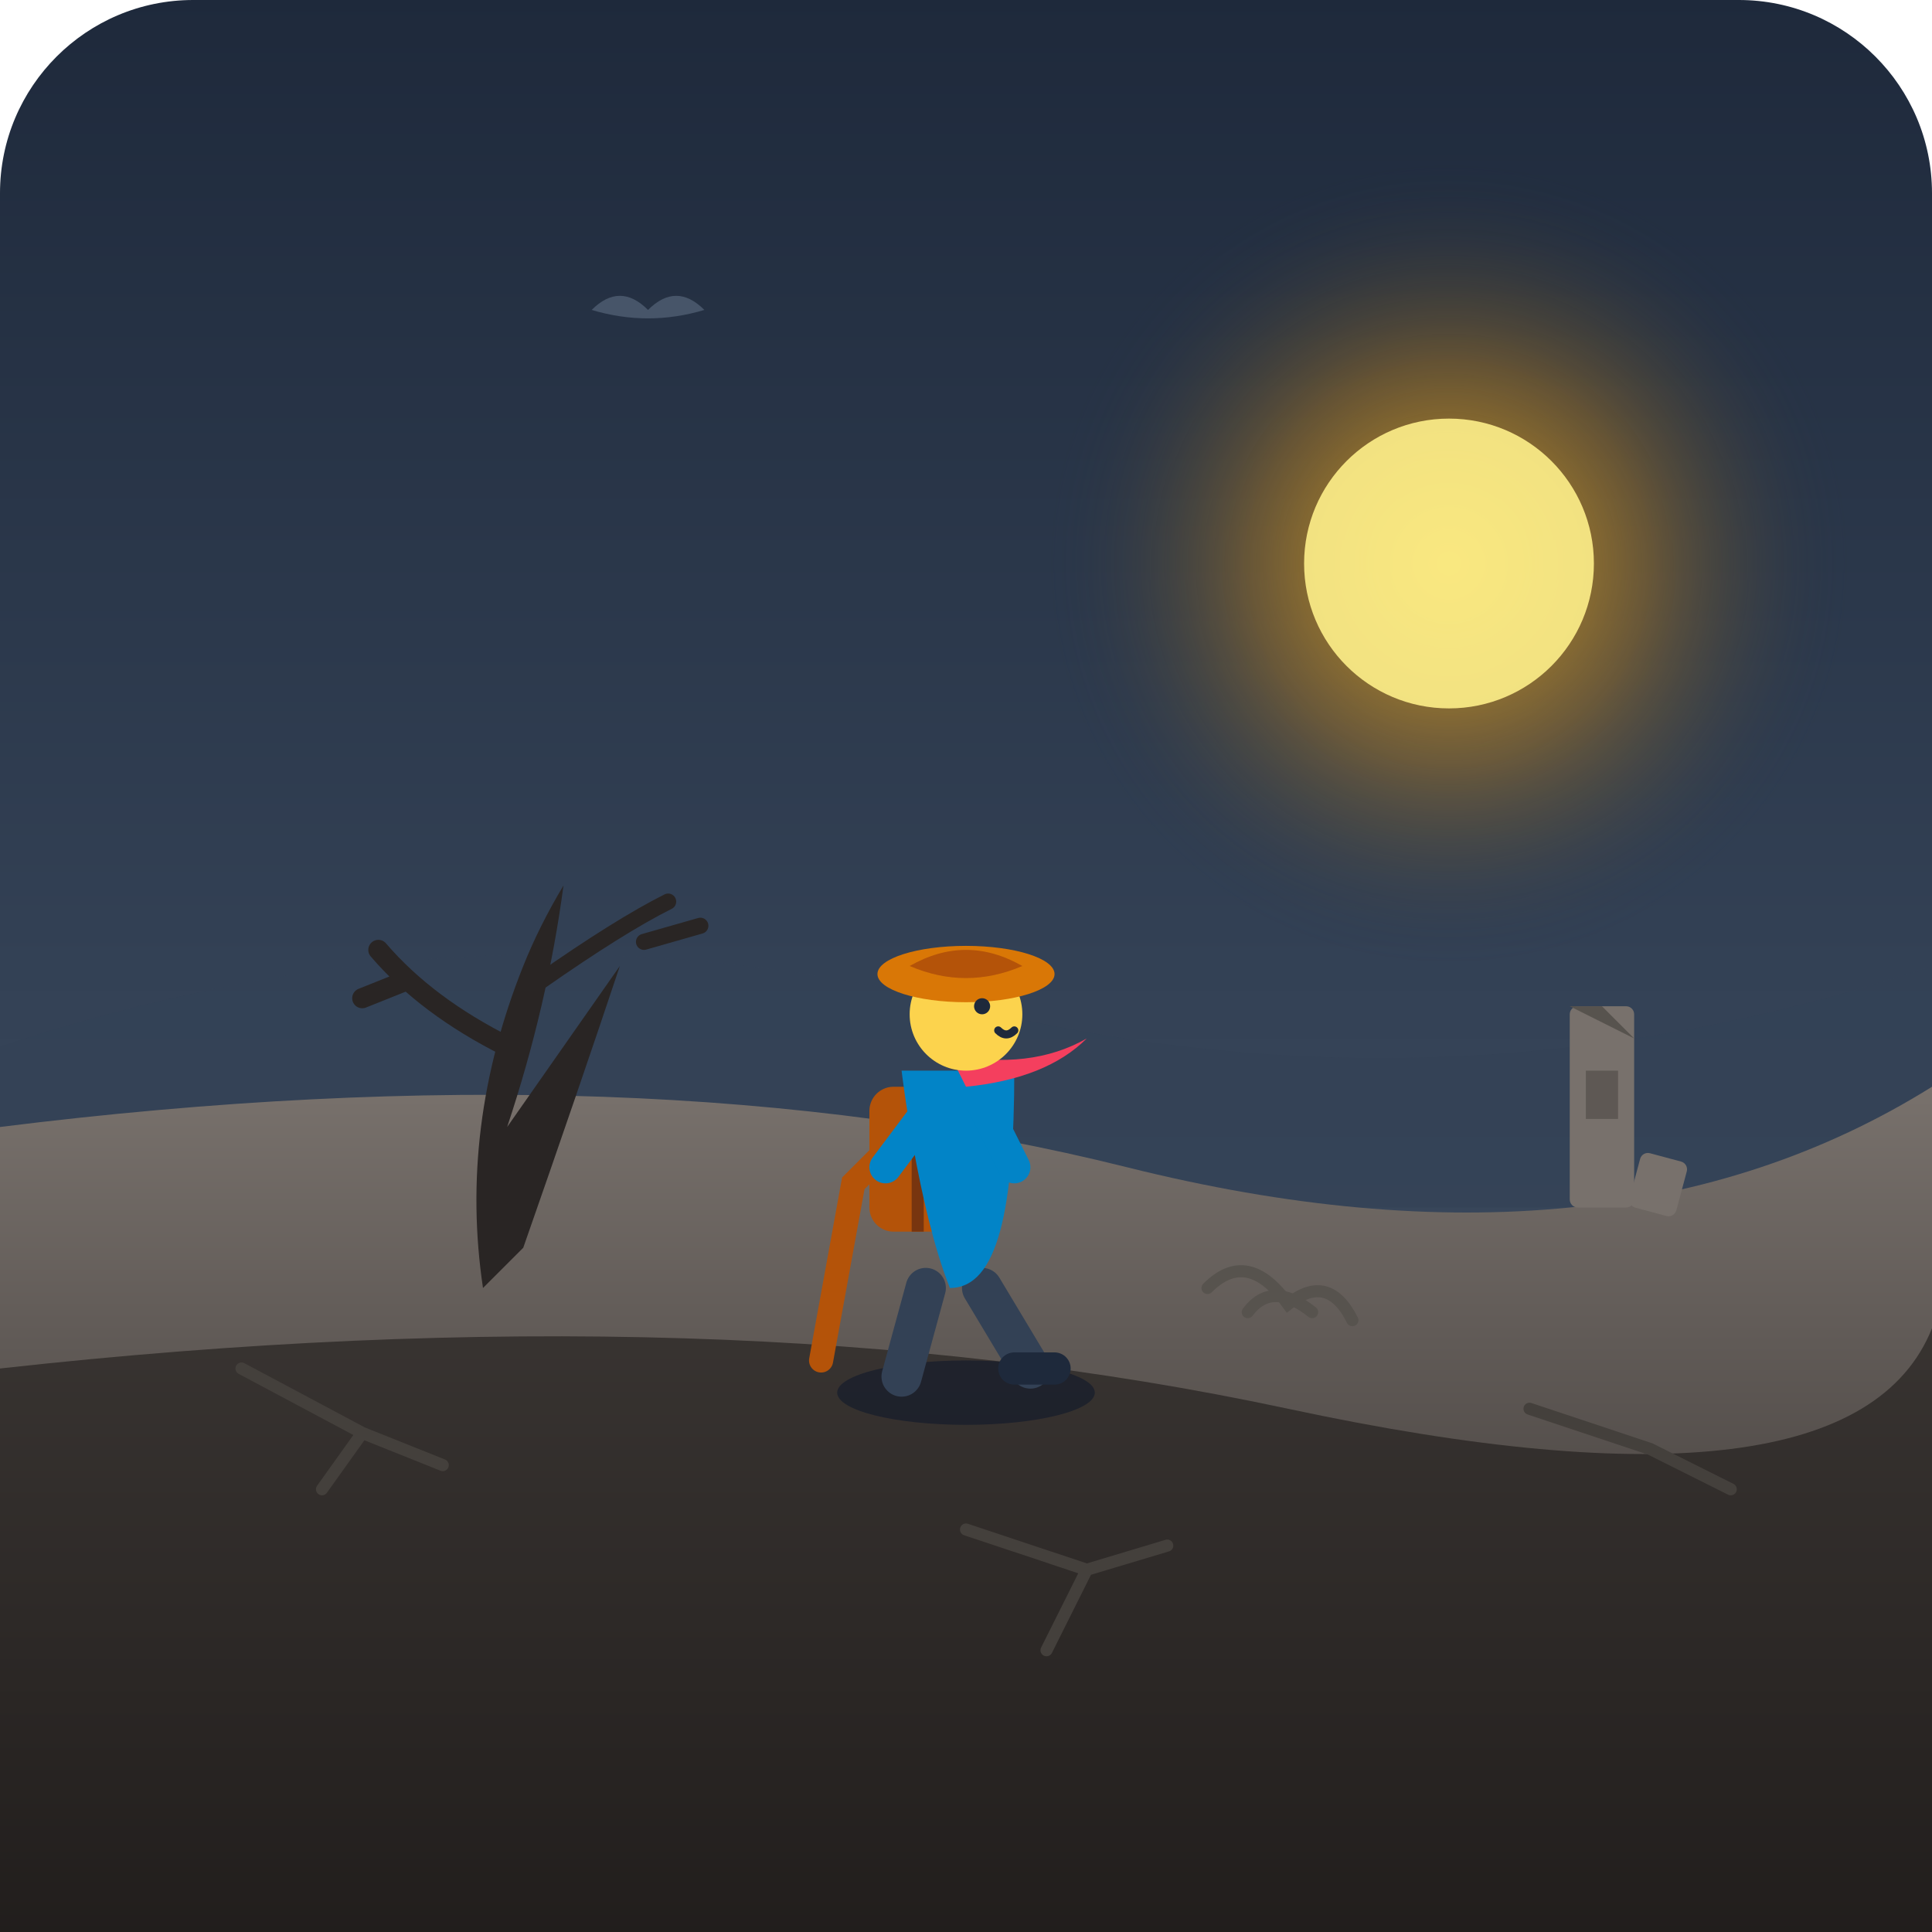
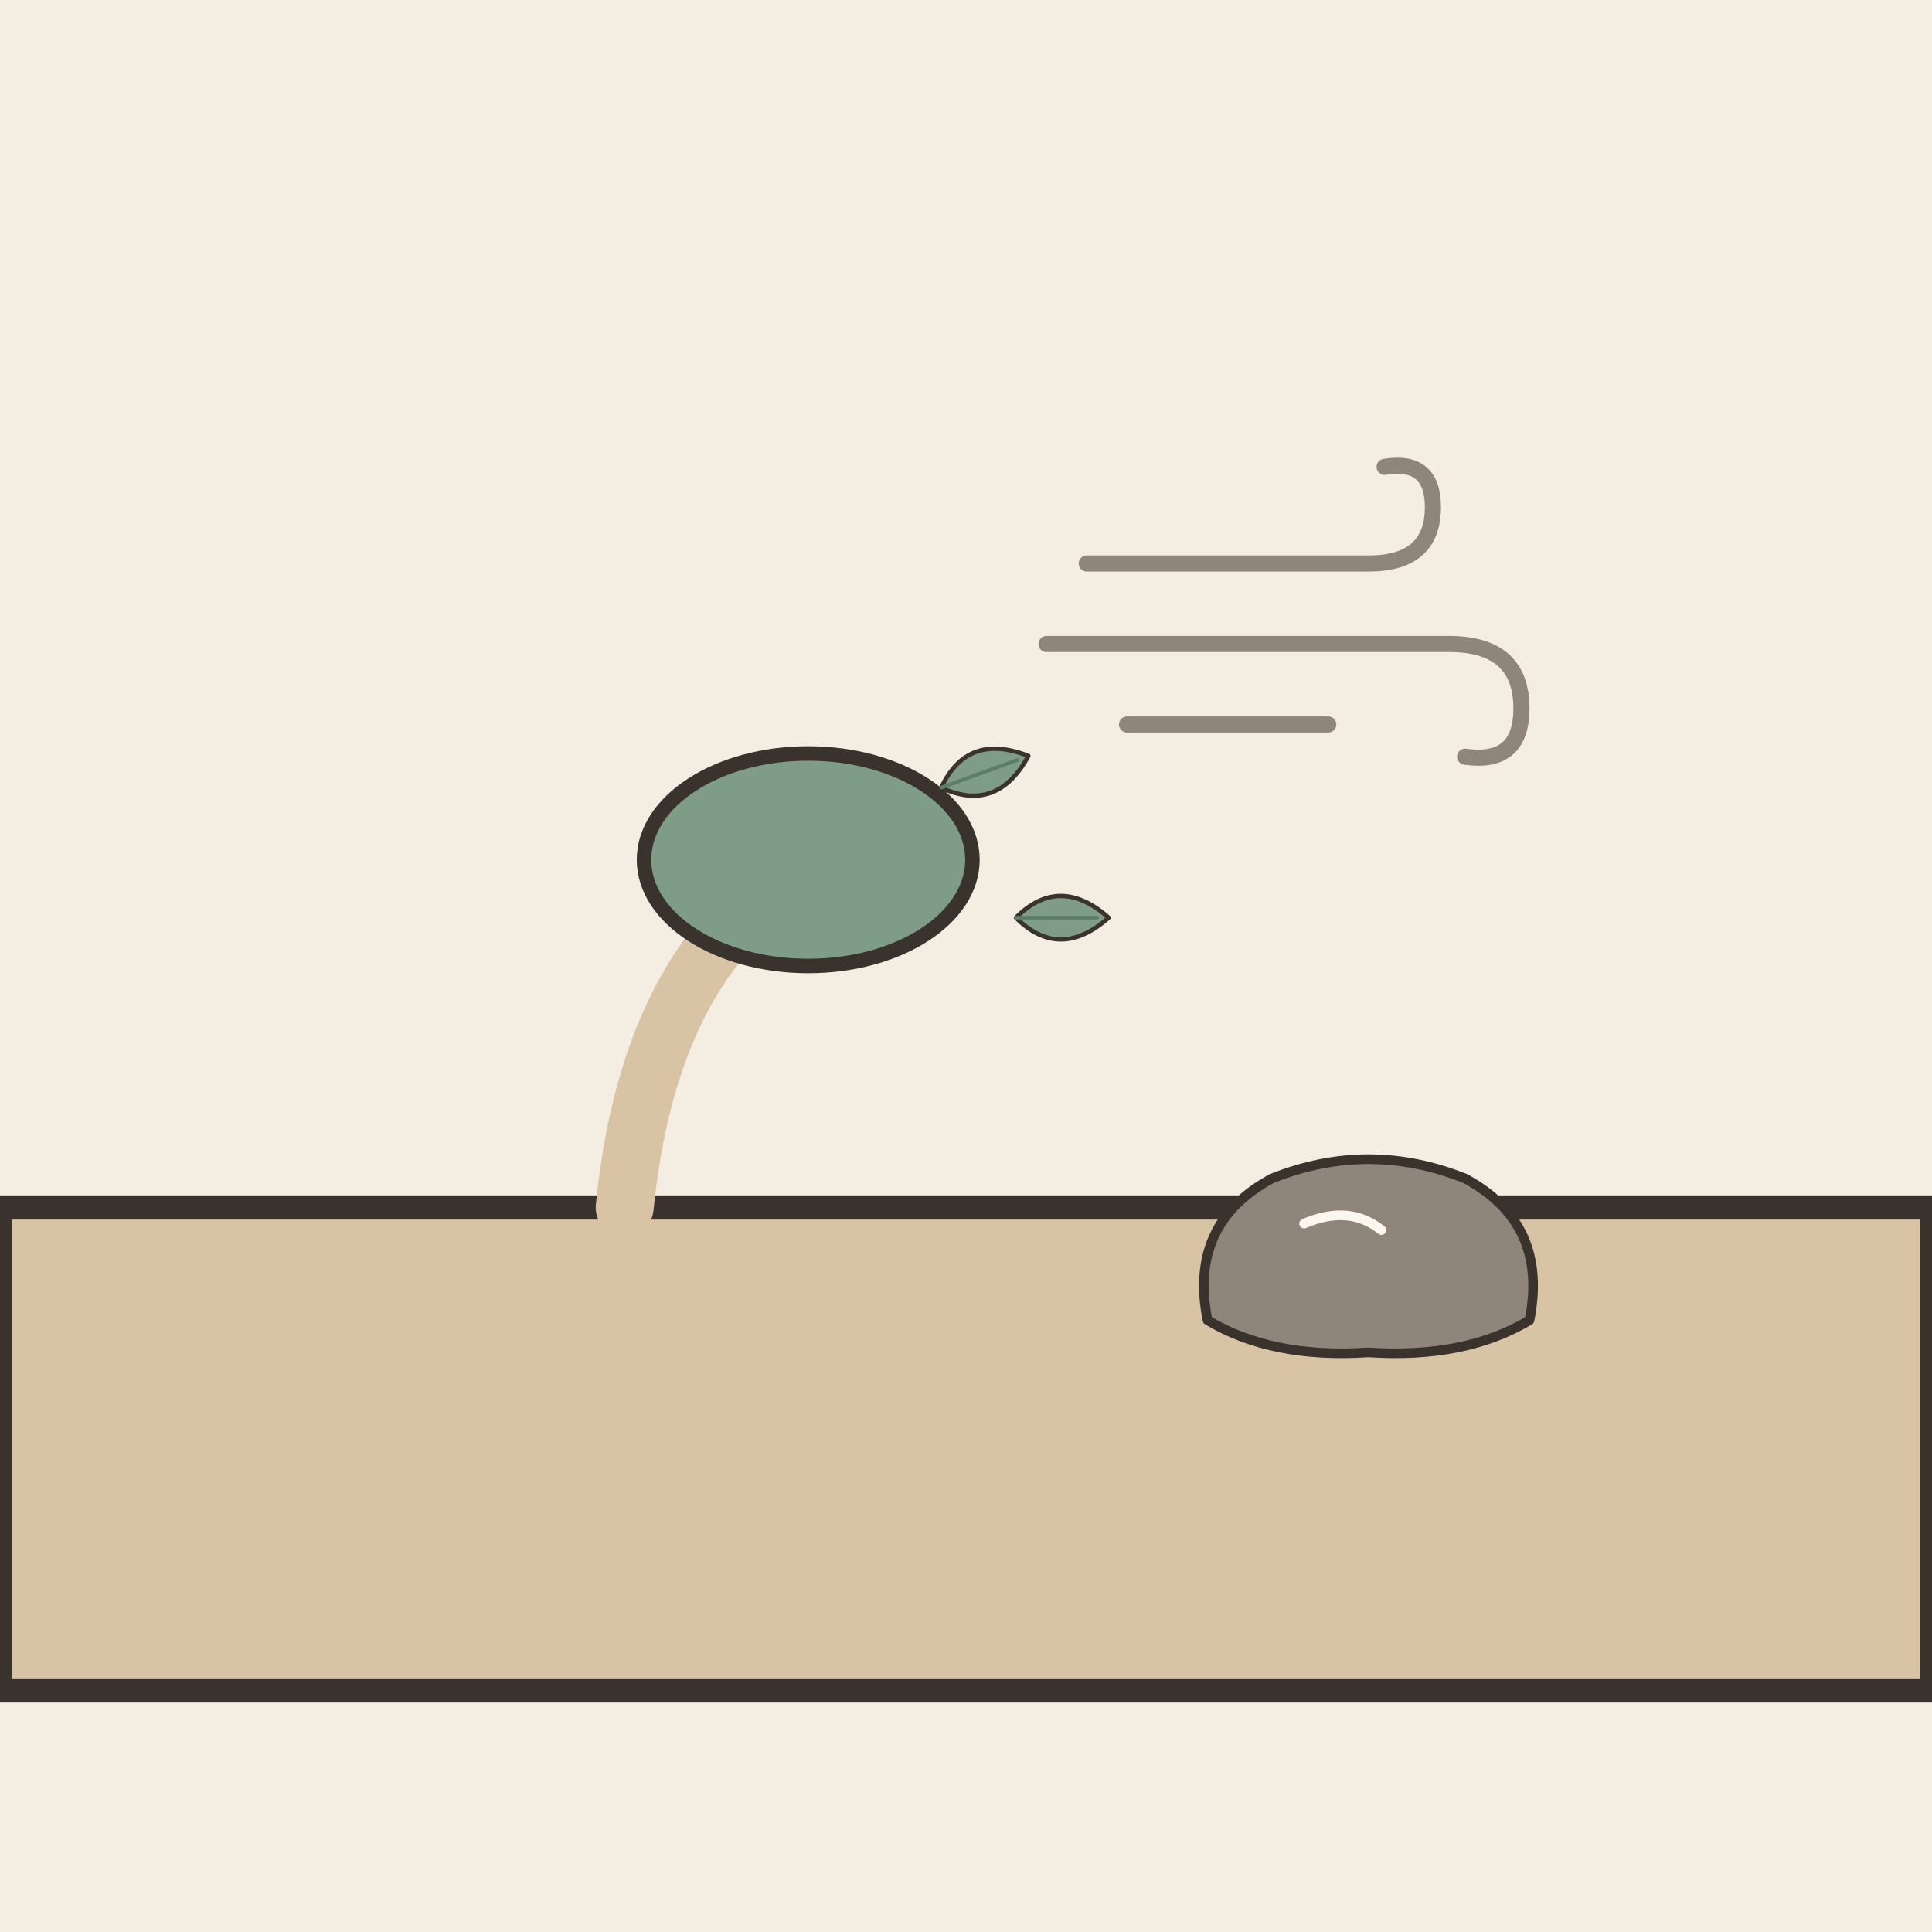
- <svg xmlns="http://www.w3.org/2000/svg" viewBox="0 0 240 240">
-   <defs>
-     <linearGradient id="skyGrad" x1="0%" y1="0%" x2="0%" y2="100%">
-       <stop offset="0%" stop-color="#1e293b" />
-       <stop offset="50%" stop-color="#334155" />
-       <stop offset="100%" stop-color="#475569" />
-     </linearGradient>
-     <linearGradient id="groundGrad" x1="0%" y1="0%" x2="0%" y2="100%">
-       <stop offset="0%" stop-color="#78716c" />
-       <stop offset="100%" stop-color="#292524" />
-     </linearGradient>
-     <radialGradient id="sunGlow" cx="50%" cy="50%" r="50%">
-       <stop offset="0%" stop-color="#fbbf24" stop-opacity="0.8" />
-       <stop offset="50%" stop-color="#f59e0b" stop-opacity="0.3" />
-       <stop offset="100%" stop-color="#1e293b" stop-opacity="0" />
-     </radialGradient>
-     <linearGradient id="duneShadow" x1="0%" y1="0%" x2="100%" y2="0%">
-       <stop offset="0%" stop-color="#000000" stop-opacity="0.3" />
-       <stop offset="100%" stop-color="#000000" stop-opacity="0" />
-     </linearGradient>
-   </defs>
-   <rect width="240" height="240" rx="24" fill="url(#skyGrad)" />
-   <path d="M0 130 Q 60 110, 120 125 T 240 120 L 240 150 L 0 150 Z" fill="#334155" opacity="0.7" />
-   <circle cx="180" cy="70" r="50" fill="url(#sunGlow)" />
-   <circle cx="180" cy="70" r="18" fill="#fef08a" opacity="0.9" />
-   <path d="M0 140 Q 80 130, 140 145 T 240 135 L 240 240 L 0 240 Z" fill="url(#groundGrad)" />
-   <path d="M0 170 Q 90 160, 160 175 T 240 165 L 240 240 L 0 240 Z" fill="#1c1917" opacity="0.6" />
-   <path d="M30 170 L 45 178 M45 178 L 40 185 M45 178 L 55 182" stroke="#44403c" stroke-width="1.5" stroke-linecap="round" />
-   <path d="M120 190 L 135 195 M135 195 L 145 192 M135 195 L 130 205" stroke="#44403c" stroke-width="1.5" stroke-linecap="round" />
-   <path d="M190 175 L 205 180 M205 180 L 215 185" stroke="#44403c" stroke-width="1.5" stroke-linecap="round" />
-   <g transform="translate(45, 110)">
-     <path d="M15 50 Q 12 30, 20 10 Q 22 5, 25 0 Q 23 15, 18 30 Q 25 20, 32 10 Q 27 25, 20 45 Z" fill="#292524" />
-     <path d="M18 20 Q 8 15, 2 8 M5 12 L 0 14" stroke="#292524" stroke-width="2.5" stroke-linecap="round" fill="none" />
-     <path d="M22 12 Q 32 5, 38 2 M35 7 L 42 5" stroke="#292524" stroke-width="2" stroke-linecap="round" fill="none" />
+ <svg xmlns="http://www.w3.org/2000/svg" viewBox="0 0 240 240" data-style="editorial">
+   <rect width="240" height="240" fill="#F4EDE2" />
+   <path d="M0 150L240 150L240 210L0 210Z" fill="#D8C3A5" stroke="#3A332D" stroke-width="3" stroke-linecap="round" stroke-linejoin="round" />
+   <g transform="translate(80 150) scale(0.6 0.6)">
+     <path d="M-4 0Q0 -40 20 -60" fill="none" stroke="#D8C3A5" stroke-width="12" stroke-linecap="round" stroke-linejoin="round" />
+     <ellipse cx="34" cy="-72" rx="34" ry="22" fill="#7E9C86" stroke="#3A332D" stroke-width="3" stroke-linecap="round" stroke-linejoin="round" />
+     <g transform="translate(70 -90) rotate(70) scale(0.3 0.3)">
+       <path d="M0 30Q-30 0 0 -34Q30 0 0 30Z" fill="#7E9C86" stroke="#3A332D" stroke-width="3" stroke-linecap="round" stroke-linejoin="round" />
+       <path d="M0 30L0 -26" stroke="#5C7D68" stroke-width="2.5" stroke-linecap="round" fill="none" />
+     </g>
+     <g transform="translate(86 -60) rotate(90) scale(0.3 0.3)">
+       <path d="M0 30Q-30 0 0 -34Q30 0 0 30Z" fill="#7E9C86" stroke="#3A332D" stroke-width="3" stroke-linecap="round" stroke-linejoin="round" />
+       <path d="M0 30L0 -26" stroke="#5C7D68" stroke-width="2.5" stroke-linecap="round" fill="none" />
+     </g>
  </g>
-   <path d="M150 160 Q 155 155, 160 162 Q 165 158, 168 164" stroke="#57534e" stroke-width="1.5" fill="none" stroke-linecap="round" />
-   <path d="M155 163 Q 158 159, 163 163" stroke="#57534e" stroke-width="1.5" fill="none" stroke-linecap="round" />
-   <g transform="translate(100, 115)">
-     <ellipse cx="20" cy="58" rx="16" ry="4" fill="#0f172a" opacity="0.6" />
-     <rect x="8" y="20" c-rx="4" width="12" height="18" rx="3" fill="#b45309" />
-     <path d="M14 20 L 14 38" stroke="#78350f" stroke-width="1.5" />
-     <path d="M15 45 L 12 56" stroke="#334155" stroke-width="5" stroke-linecap="round" />
-     <path d="M22 45 L 28 55" stroke="#334155" stroke-width="5" stroke-linecap="round" />
-     <path d="M26 55 L 31 55" stroke="#1e293b" stroke-width="4" stroke-linecap="round" />
-     <path d="M12 18 C 12 18, 14 35, 18 45 C 24 45, 26 35, 26 18 Z" fill="#0284c7" />
-     <path d="M18 16 Q 28 18, 35 14 Q 30 19, 20 20 Z" fill="#f43f5e" />
-     <circle cx="20" cy="11" r="7" fill="#fcd34d" />
-     <ellipse cx="20" cy="6" rx="11" ry="3.5" fill="#d97706" />
-     <path d="M13 5 Q 20 1, 27 5 Q 20 8, 13 5 Z" fill="#b45309" />
-     <path d="M16 22 L 6 32 L 2 54" stroke="#b45309" stroke-width="3" stroke-linecap="round" fill="none" />
-     <path d="M16 22 L 10 30" stroke="#0284c7" stroke-width="4" stroke-linecap="round" />
-     <path d="M22 22 L 26 30" stroke="#0284c7" stroke-width="4" stroke-linecap="round" />
-     <circle cx="22" cy="10" r="1" fill="#1e293b" />
-     <path d="M24 13 Q 25 14, 26 13" stroke="#1e293b" stroke-width="1" stroke-linecap="round" fill="none" />
+   <g transform="translate(170 160) scale(0.4 0.4)">
+     <path d="M-50 10Q-56 -20 -30 -34Q0 -46 30 -34Q56 -20 50 10Q30 22 0 20Q-30 22 -50 10Z" fill="#8F857A" stroke="#3A332D" stroke-width="3" stroke-linecap="round" stroke-linejoin="round" />
+     <path d="M-20 -20Q-6 -26 4 -18" fill="none" stroke="#FBF6EE" stroke-width="3" stroke-linecap="round" stroke-linejoin="round" />
  </g>
-   <g transform="translate(195, 125)">
-     <rect x="0" y="0" width="8" height="25" rx="1" fill="#78716c" />
-     <path d="M0 0 L 8 4 L 4 0 Z" fill="#57534e" />
-     <rect x="2" y="8" width="4" height="6" fill="#44403c" opacity="0.5" />
-     <rect x="9" y="18" width="6" height="7" rx="1" fill="#78716c" transform="rotate(15 9 18)" />
+   <g transform="translate(160 80) scale(0.5 0.5)">
+     <path d="M-50 -20L20 -20Q36 -20 36 -34Q36 -46 24 -44" fill="none" stroke="#8F857A" stroke-width="4" stroke-linecap="round" stroke-linejoin="round" />
+     <path d="M-60 0L40 0Q58 0 58 16Q58 30 44 28" fill="none" stroke="#8F857A" stroke-width="4" stroke-linecap="round" stroke-linejoin="round" />
+     <path d="M-40 20L10 20" fill="none" stroke="#8F857A" stroke-width="4" stroke-linecap="round" stroke-linejoin="round" />
  </g>
-   <path d="M 75 45 Q 80 40, 85 45 Q 90 40, 95 45 Q 85 48, 75 45 Z" fill="#475569" transform="scale(0.7) translate(30, 10)" />
</svg>
